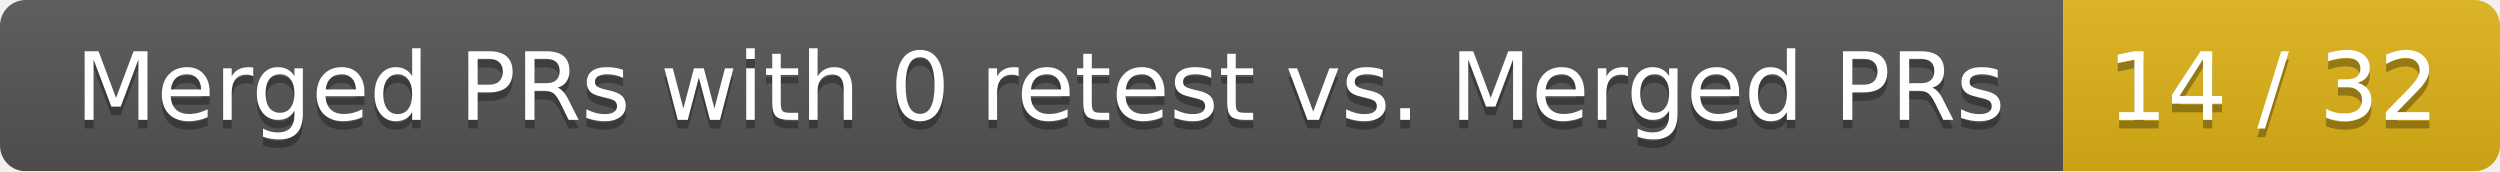
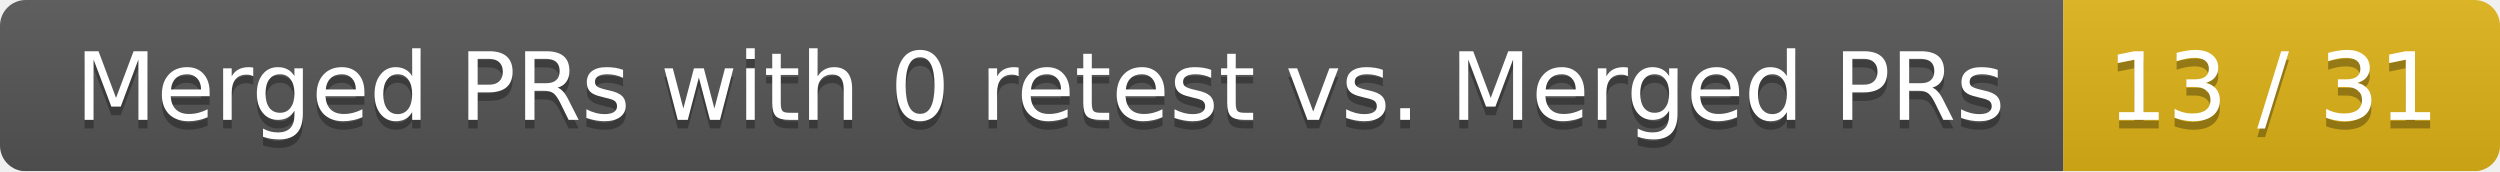
<svg xmlns="http://www.w3.org/2000/svg" width="292" height="20">
  <linearGradient id="smooth" x2="0" y2="100%">
    <stop offset="0" stop-color="#bbb" stop-opacity=".1" />
    <stop offset="1" stop-opacity=".1" />
  </linearGradient>
  <mask id="round">
    <rect width="292" height="20" rx="3" fill="#fff" />
  </mask>
  <g mask="url(#round)">
    <rect width="241" height="20" fill="#555" />
    <rect x="241" width="51" height="20" fill="#dfb317" />
    <rect width="292" height="20" fill="url(#smooth)" />
  </g>
  <g fill="#fff" text-anchor="middle" font-family="DejaVu Sans,Verdana,Geneva,sans-serif" font-size="11">
    <text x="121.5" y="15" fill="#010101" fill-opacity=".3">Merged PRs with 0 retest vs. Merged PRs</text>
    <text x="121.5" y="14">Merged PRs with 0 retest vs. Merged PRs</text>
-     <text x="265.5" y="15" fill="#010101" fill-opacity=".3">14 / 32</text>
-     <text x="265.5" y="14">14 / 32</text>
+     <text x="265.5" y="15" fill="#010101" fill-opacity=".3">13 / 31</text>
+     <text x="265.5" y="14">13 / 31</text>
  </g>
</svg>
